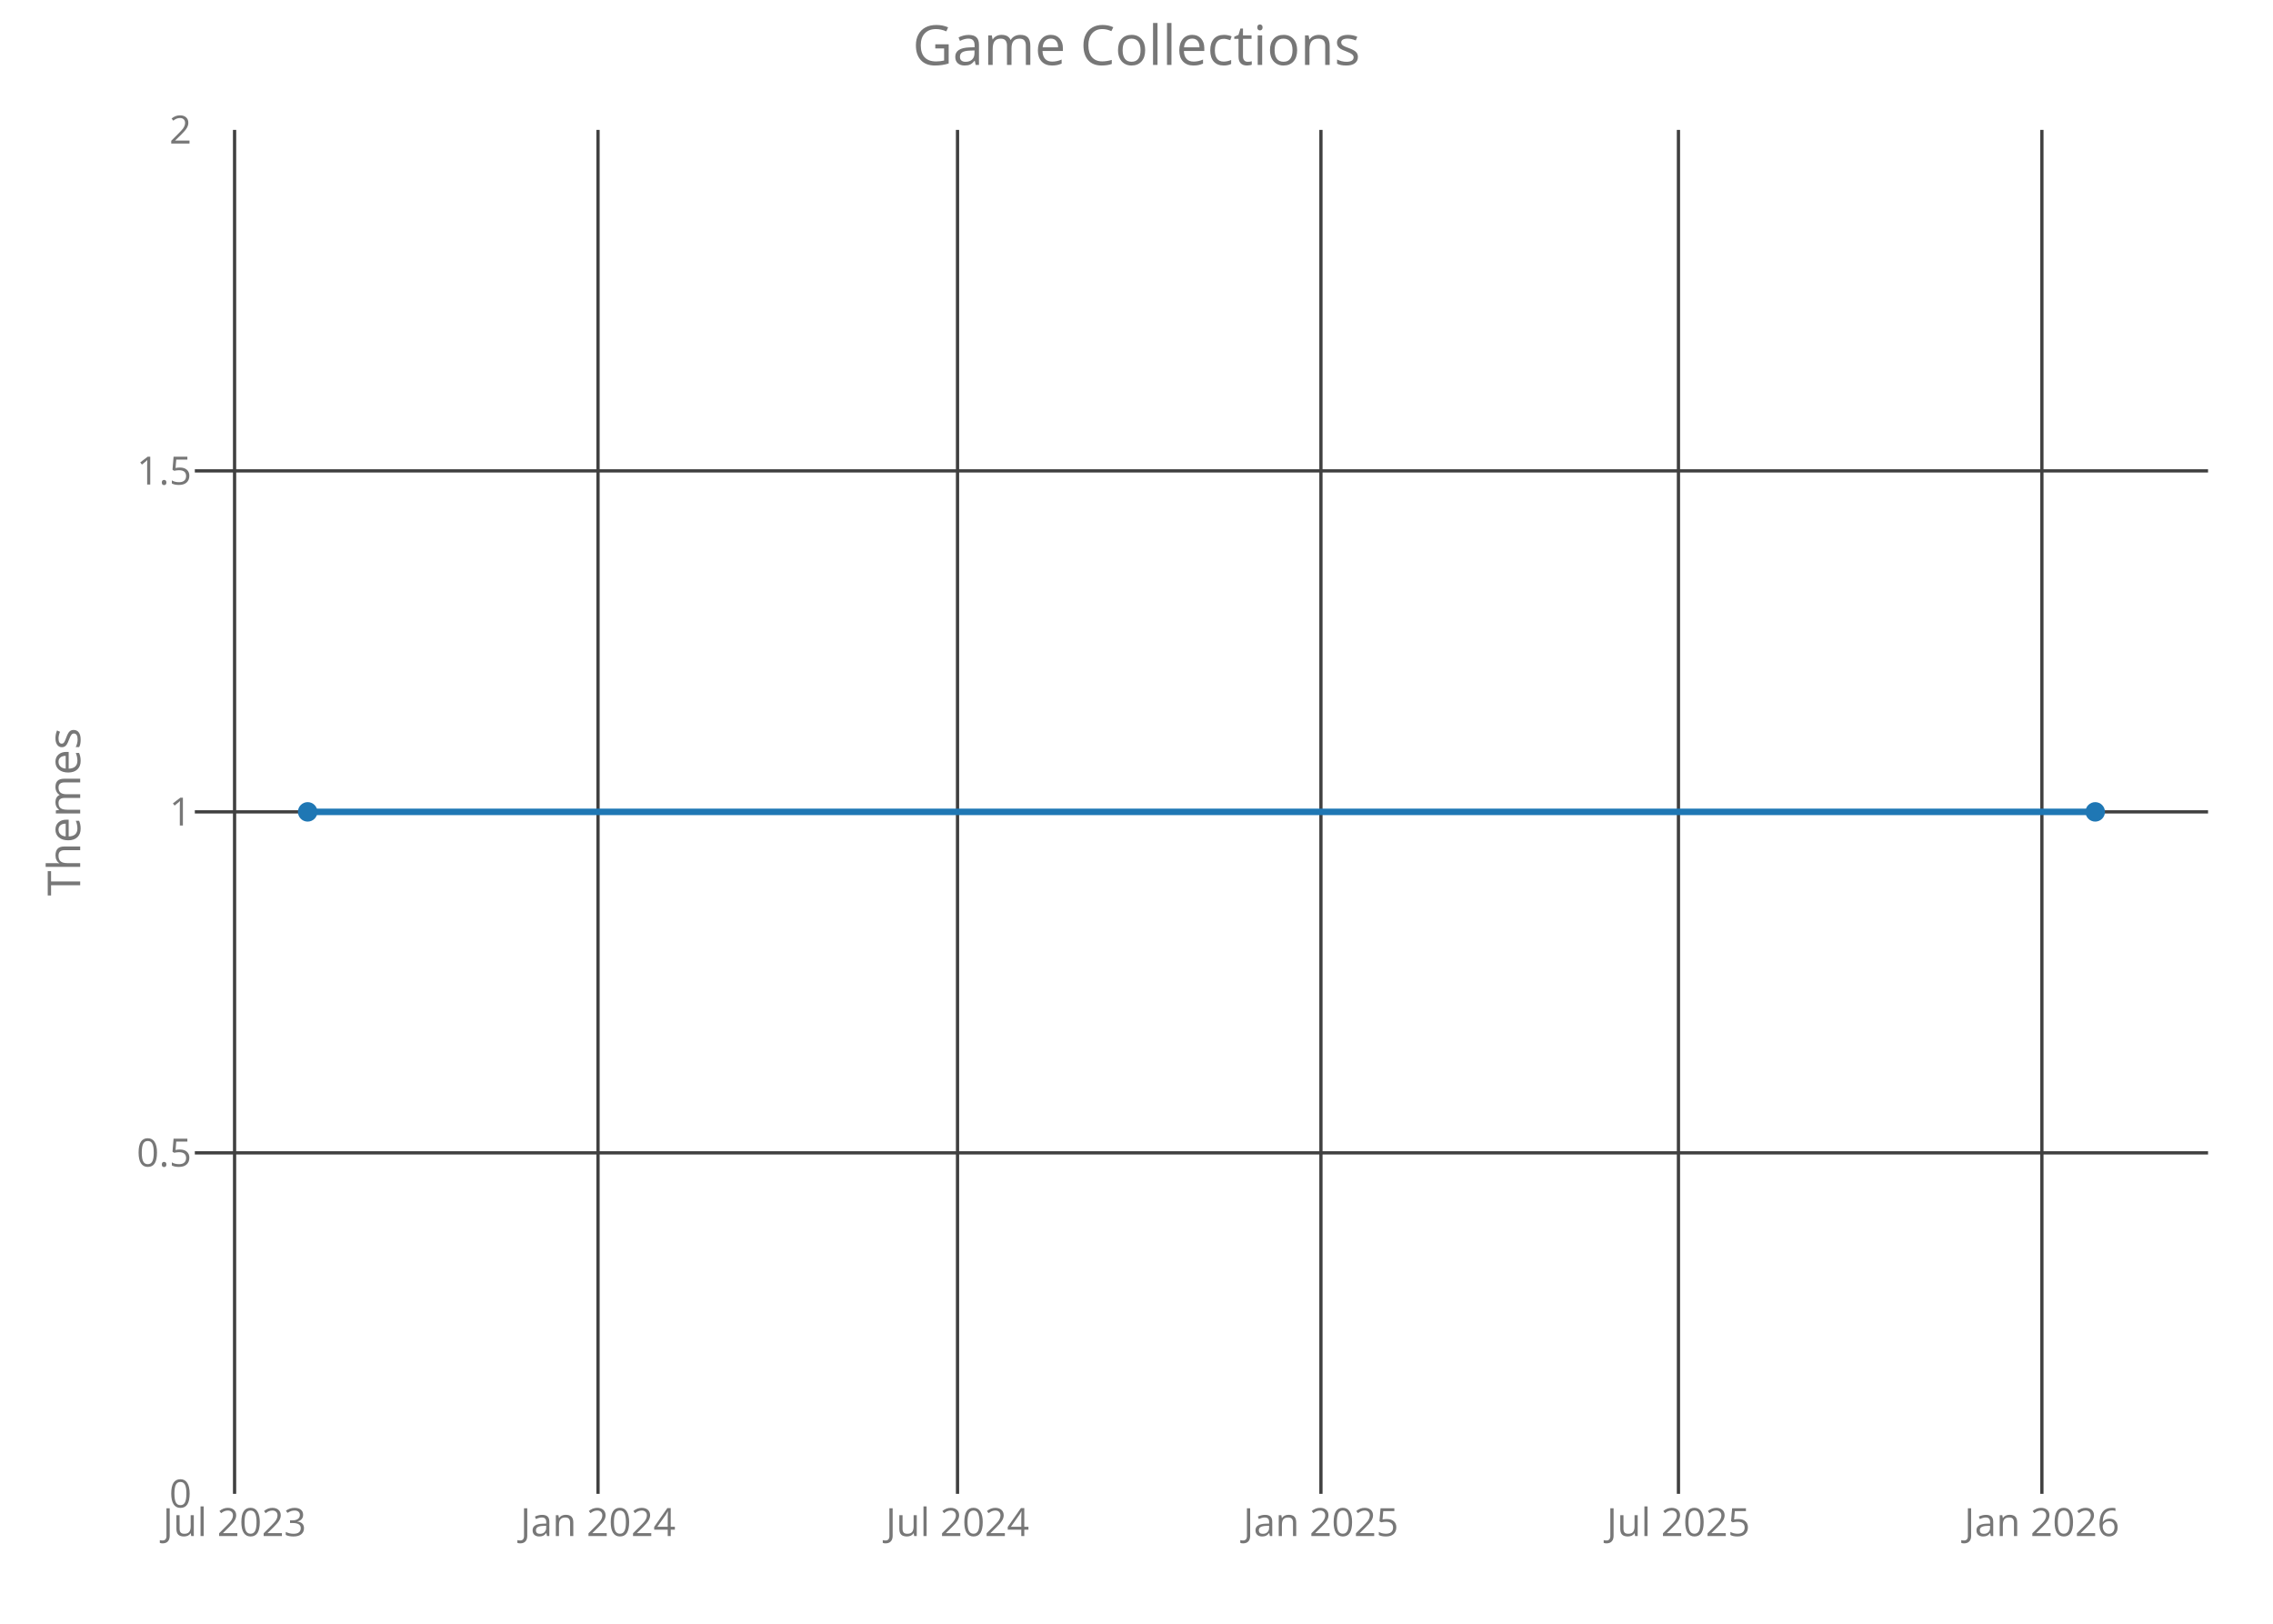
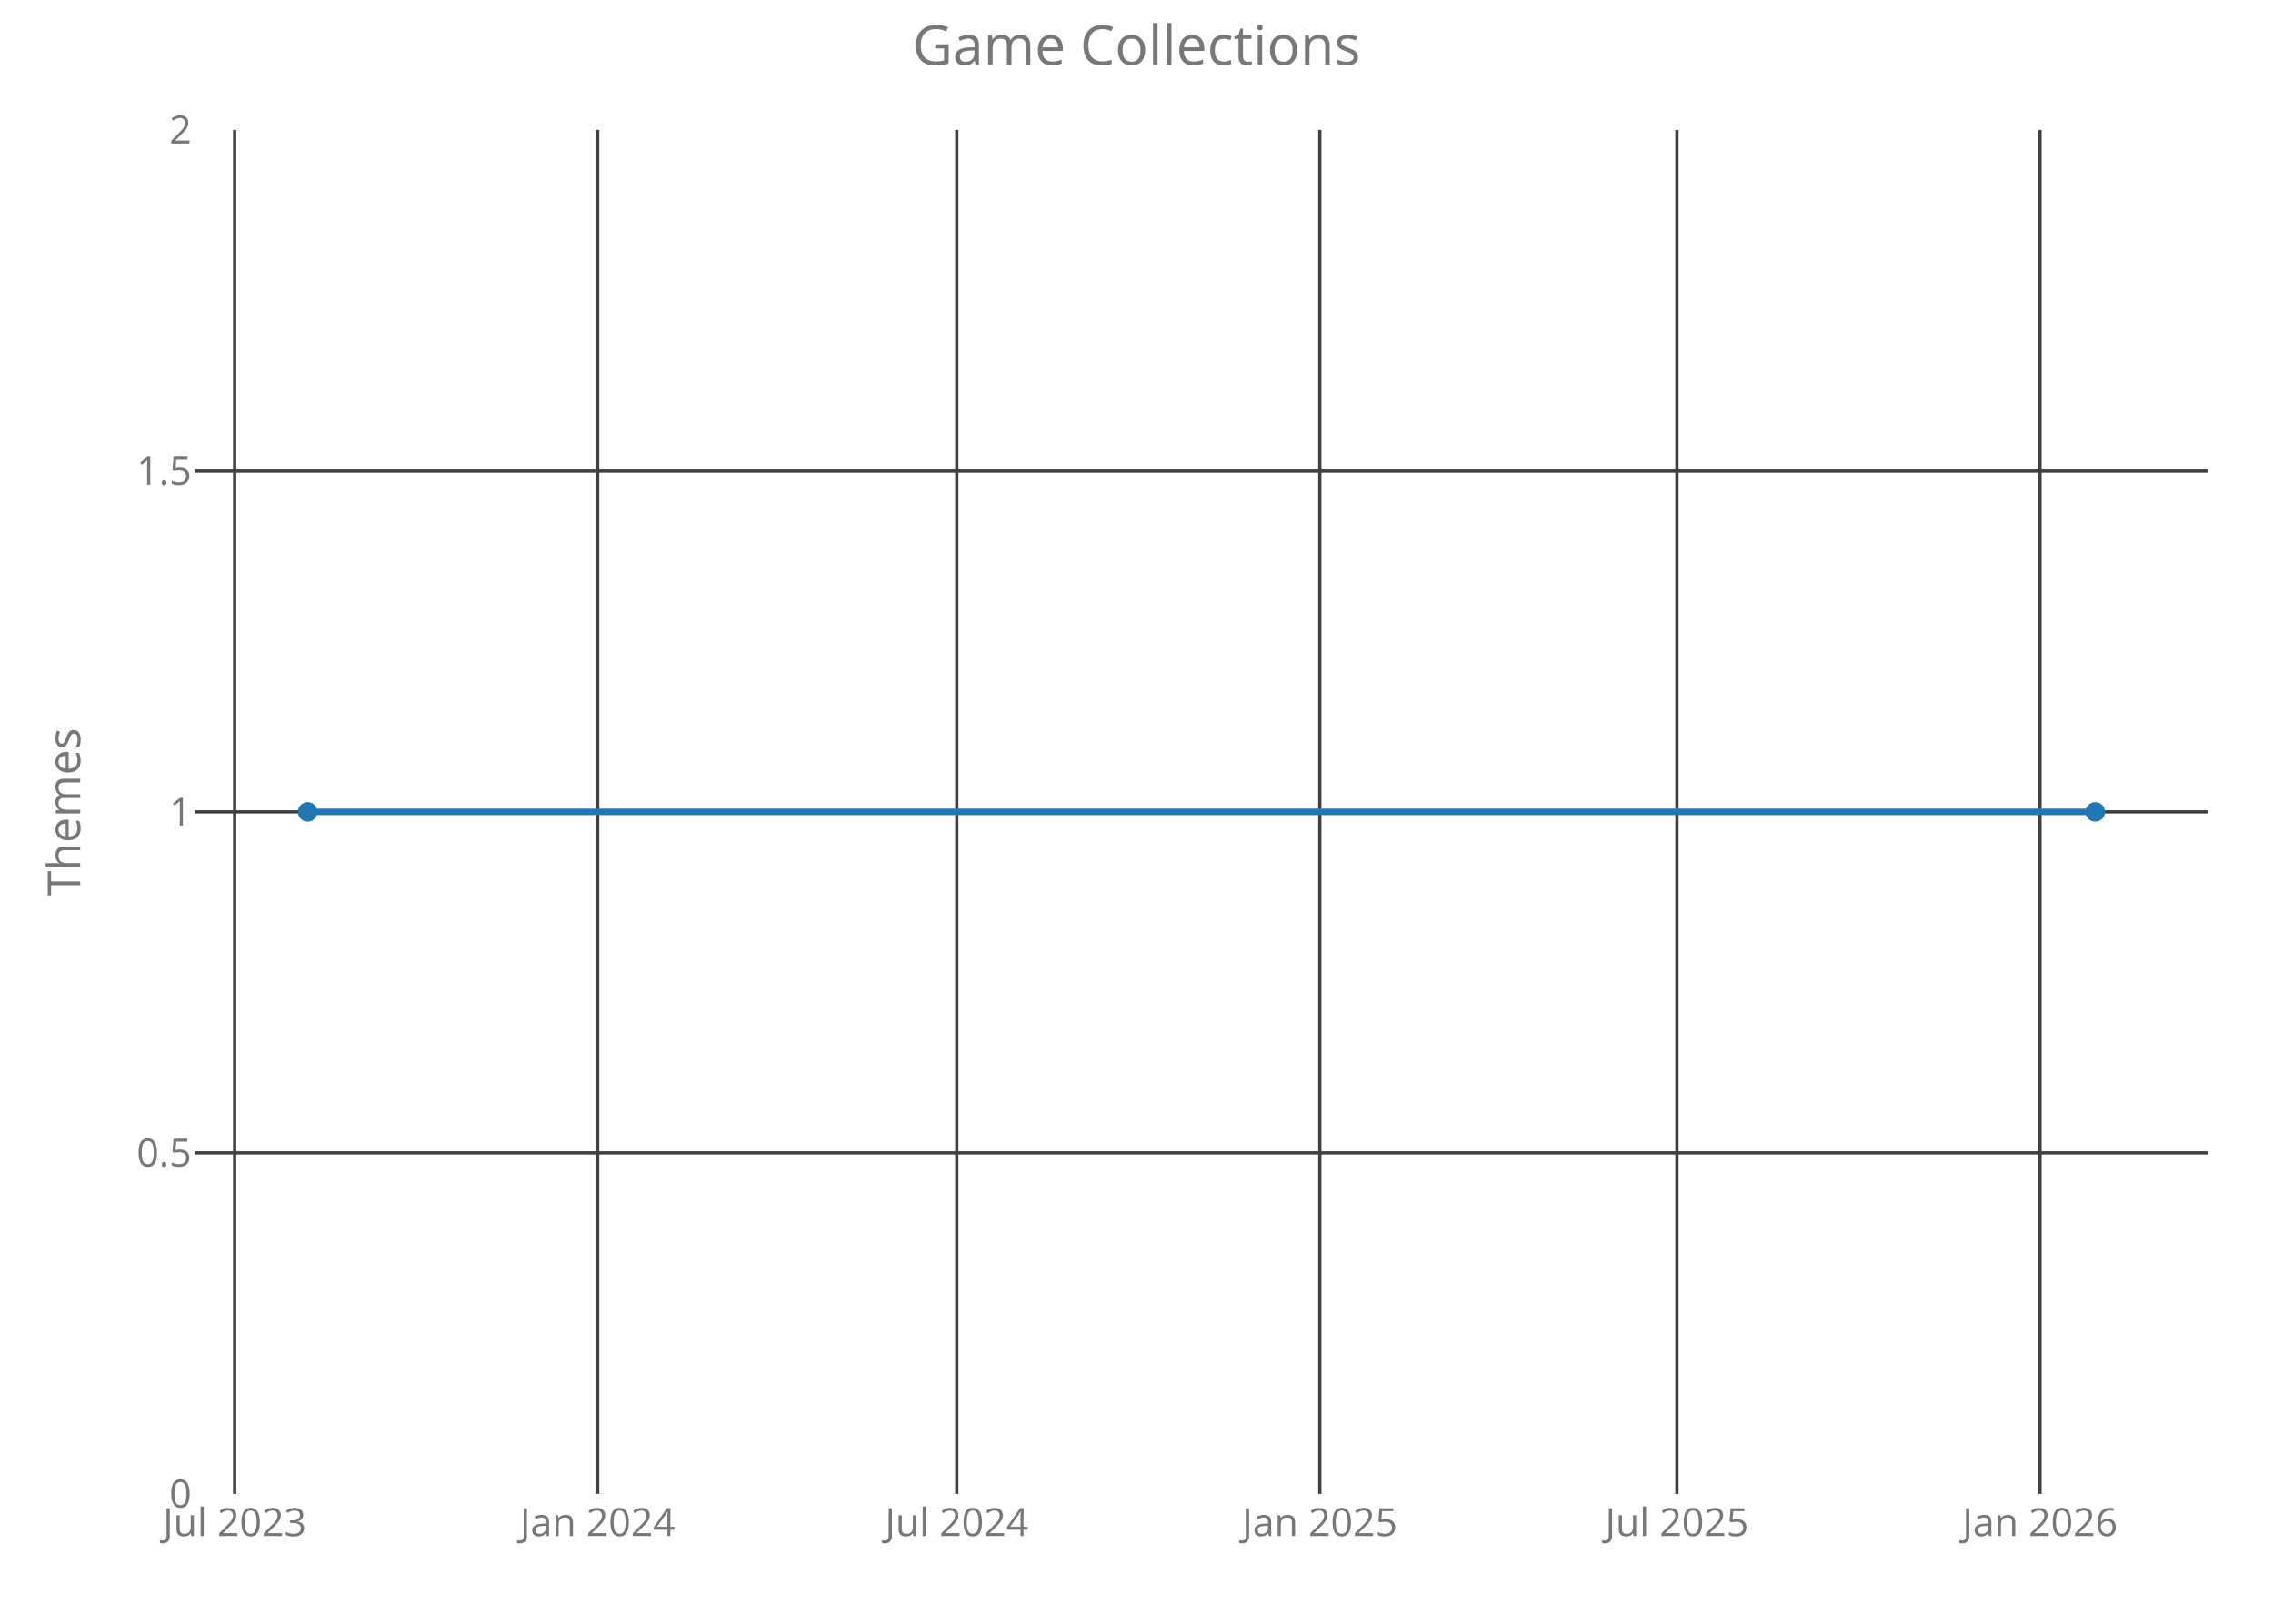
<svg xmlns="http://www.w3.org/2000/svg" class="main-svg" width="700" height="500" style="" viewBox="0 0 700 500">
  <rect x="0" y="0" width="700" height="500" style="fill: rgb(0, 0, 0); fill-opacity: 0;" />
-   <defs id="defs-43fd24">
+   <defs id="defs-118d37">
    <g class="clips">
-       <clipPath id="clip43fd24xyplot" class="plotclip">
+       <clipPath id="clip118d37xyplot" class="plotclip">
        <rect width="620" height="420" />
      </clipPath>
-       <clipPath class="axesclip" id="clip43fd24x">
+       <clipPath class="axesclip" id="clip118d37x">
        <rect x="60" y="0" width="620" height="500" />
      </clipPath>
-       <clipPath class="axesclip" id="clip43fd24y">
+       <clipPath class="axesclip" id="clip118d37y">
        <rect x="0" y="40" width="700" height="420" />
      </clipPath>
-       <clipPath class="axesclip" id="clip43fd24xy">
+       <clipPath class="axesclip" id="clip118d37xy">
        <rect x="60" y="40" width="620" height="420" />
      </clipPath>
    </g>
    <g class="gradients" />
  </defs>
  <g class="bglayer">
    <rect class="bg" x="60" y="40" width="620" height="420" style="fill: rgb(0, 0, 0); fill-opacity: 0; stroke-width: 0;" />
  </g>
  <g class="layer-below">
    <g class="imagelayer" />
    <g class="shapelayer" />
  </g>
  <g class="cartesianlayer">
    <g class="subplot xy">
      <g class="layer-subplot">
        <g class="shapelayer" />
        <g class="imagelayer" />
      </g>
      <g class="gridlayer">
        <g class="x">
-           <path class="xgrid crisp" transform="translate(72.24,0)" d="M0,40v420" style="stroke: rgb(64, 64, 64); stroke-opacity: 1; stroke-width: 1px;" />
-           <path class="xgrid crisp" transform="translate(184.17,0)" d="M0,40v420" style="stroke: rgb(64, 64, 64); stroke-opacity: 1; stroke-width: 1px;" />
-           <path class="xgrid crisp" transform="translate(294.88,0)" d="M0,40v420" style="stroke: rgb(64, 64, 64); stroke-opacity: 1; stroke-width: 1px;" />
-           <path class="xgrid crisp" transform="translate(406.8,0)" d="M0,40v420" style="stroke: rgb(64, 64, 64); stroke-opacity: 1; stroke-width: 1px;" />
-           <path class="xgrid crisp" transform="translate(516.9,0)" d="M0,40v420" style="stroke: rgb(64, 64, 64); stroke-opacity: 1; stroke-width: 1px;" />
-           <path class="xgrid crisp" transform="translate(628.83,0)" d="M0,40v420" style="stroke: rgb(64, 64, 64); stroke-opacity: 1; stroke-width: 1px;" />
+           <path class="xgrid crisp" transform="translate(72.27,0)" d="M0,40v420" style="stroke: rgb(64, 64, 64); stroke-opacity: 1; stroke-width: 1px;" />
+           <path class="xgrid crisp" transform="translate(184.07,0)" d="M0,40v420" style="stroke: rgb(64, 64, 64); stroke-opacity: 1; stroke-width: 1px;" />
+           <path class="xgrid crisp" transform="translate(294.66,0)" d="M0,40v420" style="stroke: rgb(64, 64, 64); stroke-opacity: 1; stroke-width: 1px;" />
+           <path class="xgrid crisp" transform="translate(406.46,0)" d="M0,40v420" style="stroke: rgb(64, 64, 64); stroke-opacity: 1; stroke-width: 1px;" />
+           <path class="xgrid crisp" transform="translate(516.44,0)" d="M0,40v420" style="stroke: rgb(64, 64, 64); stroke-opacity: 1; stroke-width: 1px;" />
+           <path class="xgrid crisp" transform="translate(628.24,0)" d="M0,40v420" style="stroke: rgb(64, 64, 64); stroke-opacity: 1; stroke-width: 1px;" />
        </g>
        <g class="y">
          <path class="ygrid crisp" transform="translate(0,355)" d="M60,0h620" style="stroke: rgb(64, 64, 64); stroke-opacity: 1; stroke-width: 1px;" />
          <path class="ygrid crisp" transform="translate(0,250)" d="M60,0h620" style="stroke: rgb(64, 64, 64); stroke-opacity: 1; stroke-width: 1px;" />
          <path class="ygrid crisp" transform="translate(0,145)" d="M60,0h620" style="stroke: rgb(64, 64, 64); stroke-opacity: 1; stroke-width: 1px;" />
        </g>
      </g>
      <g class="zerolinelayer" />
      <path class="xlines-below crisp" d="M0,0" style="fill: none;" />
      <path class="ylines-below crisp" d="M0,0" style="fill: none;" />
      <g class="overlines-below" />
      <g class="xaxislayer-below">
        <g class="xtick">
-           <text text-anchor="middle" x="0" y="473" transform="translate(72.24,0)" style="font-family: 'Open Sans'; font-size: 12px; fill: rgb(119, 119, 119); fill-opacity: 1; white-space: pre;">Jul 2023</text>
+           <text text-anchor="middle" x="0" y="473" transform="translate(72.27,0)" style="font-family: 'Open Sans'; font-size: 12px; fill: rgb(119, 119, 119); fill-opacity: 1; white-space: pre;">Jul 2023</text>
        </g>
        <g class="xtick">
-           <text text-anchor="middle" x="0" y="473" transform="translate(184.17,0)" style="font-family: 'Open Sans'; font-size: 12px; fill: rgb(119, 119, 119); fill-opacity: 1; white-space: pre;">Jan 2024</text>
+           <text text-anchor="middle" x="0" y="473" transform="translate(184.07,0)" style="font-family: 'Open Sans'; font-size: 12px; fill: rgb(119, 119, 119); fill-opacity: 1; white-space: pre;">Jan 2024</text>
        </g>
        <g class="xtick">
-           <text text-anchor="middle" x="0" y="473" transform="translate(294.88,0)" style="font-family: 'Open Sans'; font-size: 12px; fill: rgb(119, 119, 119); fill-opacity: 1; white-space: pre;">Jul 2024</text>
+           <text text-anchor="middle" x="0" y="473" transform="translate(294.66,0)" style="font-family: 'Open Sans'; font-size: 12px; fill: rgb(119, 119, 119); fill-opacity: 1; white-space: pre;">Jul 2024</text>
        </g>
        <g class="xtick">
-           <text text-anchor="middle" x="0" y="473" transform="translate(406.8,0)" style="font-family: 'Open Sans'; font-size: 12px; fill: rgb(119, 119, 119); fill-opacity: 1; white-space: pre;">Jan 2025</text>
+           <text text-anchor="middle" x="0" y="473" transform="translate(406.46,0)" style="font-family: 'Open Sans'; font-size: 12px; fill: rgb(119, 119, 119); fill-opacity: 1; white-space: pre;">Jan 2025</text>
        </g>
        <g class="xtick">
-           <text text-anchor="middle" x="0" y="473" transform="translate(516.9,0)" style="font-family: 'Open Sans'; font-size: 12px; fill: rgb(119, 119, 119); fill-opacity: 1; white-space: pre;">Jul 2025</text>
+           <text text-anchor="middle" x="0" y="473" transform="translate(516.44,0)" style="font-family: 'Open Sans'; font-size: 12px; fill: rgb(119, 119, 119); fill-opacity: 1; white-space: pre;">Jul 2025</text>
        </g>
        <g class="xtick">
-           <text text-anchor="middle" x="0" y="473" transform="translate(628.83,0)" style="font-family: 'Open Sans'; font-size: 12px; fill: rgb(119, 119, 119); fill-opacity: 1; white-space: pre;">Jan 2026</text>
+           <text text-anchor="middle" x="0" y="473" transform="translate(628.24,0)" style="font-family: 'Open Sans'; font-size: 12px; fill: rgb(119, 119, 119); fill-opacity: 1; white-space: pre;">Jan 2026</text>
        </g>
      </g>
      <g class="yaxislayer-below">
        <g class="ytick">
          <text text-anchor="end" x="59" y="4.2" transform="translate(0,460)" style="font-family: 'Open Sans'; font-size: 12px; fill: rgb(119, 119, 119); fill-opacity: 1; white-space: pre;">0</text>
        </g>
        <g class="ytick">
          <text text-anchor="end" x="59" y="4.2" transform="translate(0,355)" style="font-family: 'Open Sans'; font-size: 12px; fill: rgb(119, 119, 119); fill-opacity: 1; white-space: pre;">0.5</text>
        </g>
        <g class="ytick">
          <text text-anchor="end" x="59" y="4.2" transform="translate(0,250)" style="font-family: 'Open Sans'; font-size: 12px; fill: rgb(119, 119, 119); fill-opacity: 1; white-space: pre;">1</text>
        </g>
        <g class="ytick">
          <text text-anchor="end" x="59" y="4.2" transform="translate(0,145)" style="font-family: 'Open Sans'; font-size: 12px; fill: rgb(119, 119, 119); fill-opacity: 1; white-space: pre;">1.5</text>
        </g>
        <g class="ytick">
          <text text-anchor="end" x="59" y="4.2" transform="translate(0,40)" style="font-family: 'Open Sans'; font-size: 12px; fill: rgb(119, 119, 119); fill-opacity: 1; white-space: pre;">2</text>
        </g>
      </g>
      <g class="overaxes-below" />
-       <g class="plot" transform="translate(60,40)" clip-path="url('#clip43fd24xyplot')">
+       <g class="plot" transform="translate(60,40)" clip-path="url('#clip118d37xyplot')">
        <g class="scatterlayer mlayer">
-           <g class="trace scatter trace4ec9f5" style="stroke-miterlimit: 2; opacity: 1;">
+           <g class="trace scatter trace1db6ad" style="stroke-miterlimit: 2; opacity: 1;">
            <g class="fills" />
            <g class="errorbars" />
            <g class="lines">
              <path class="js-line" d="M34.75,210L585.25,210" style="vector-effect: non-scaling-stroke; fill: none; stroke: rgb(31, 119, 180); stroke-opacity: 1; stroke-width: 2px; opacity: 1;" />
            </g>
            <g class="points">
              <path class="point" transform="translate(34.75,210)" d="M3,0A3,3 0 1,1 0,-3A3,3 0 0,1 3,0Z" style="opacity: 1; stroke-width: 0px; fill: rgb(31, 119, 180); fill-opacity: 1;" />
              <path class="point" transform="translate(585.25,210)" d="M3,0A3,3 0 1,1 0,-3A3,3 0 0,1 3,0Z" style="opacity: 1; stroke-width: 0px; fill: rgb(31, 119, 180); fill-opacity: 1;" />
            </g>
            <g class="text" />
          </g>
        </g>
      </g>
      <g class="overplot" />
      <path class="xlines-above" />
      <path class="ylines-above" />
      <g class="overlines-above" />
      <g class="xaxislayer-above" />
      <g class="yaxislayer-above" />
      <g class="overaxes-above" />
    </g>
  </g>
  <g class="polarlayer" />
  <g class="ternarylayer" />
  <g class="geolayer" />
  <g class="funnelarealayer" />
  <g class="pielayer" />
  <g class="treemaplayer" />
  <g class="sunburstlayer" />
  <g class="glimages" />
-   <defs id="topdefs-43fd24">
+   <defs id="topdefs-118d37">
    <g class="clips" />
  </defs>
  <g class="layer-above">
    <g class="imagelayer" />
    <g class="shapelayer" />
  </g>
  <g class="infolayer">
    <g class="g-gtitle">
      <text class="gtitle" x="350" y="20" text-anchor="middle" dy="0em" style="font-family: 'Open Sans'; font-size: 17px; fill: rgb(119, 119, 119); opacity: 1; font-weight: normal; white-space: pre;">Game Collections</text>
    </g>
    <g class="g-xtitle" />
    <g class="g-ytitle">
      <text class="ytitle" transform="rotate(-90,24.7,250)" x="24.7" y="250" text-anchor="middle" style="font-family: 'Open Sans'; font-size: 14px; fill: rgb(119, 119, 119); opacity: 1; font-weight: normal; white-space: pre;">Themes</text>
    </g>
  </g>
</svg>
